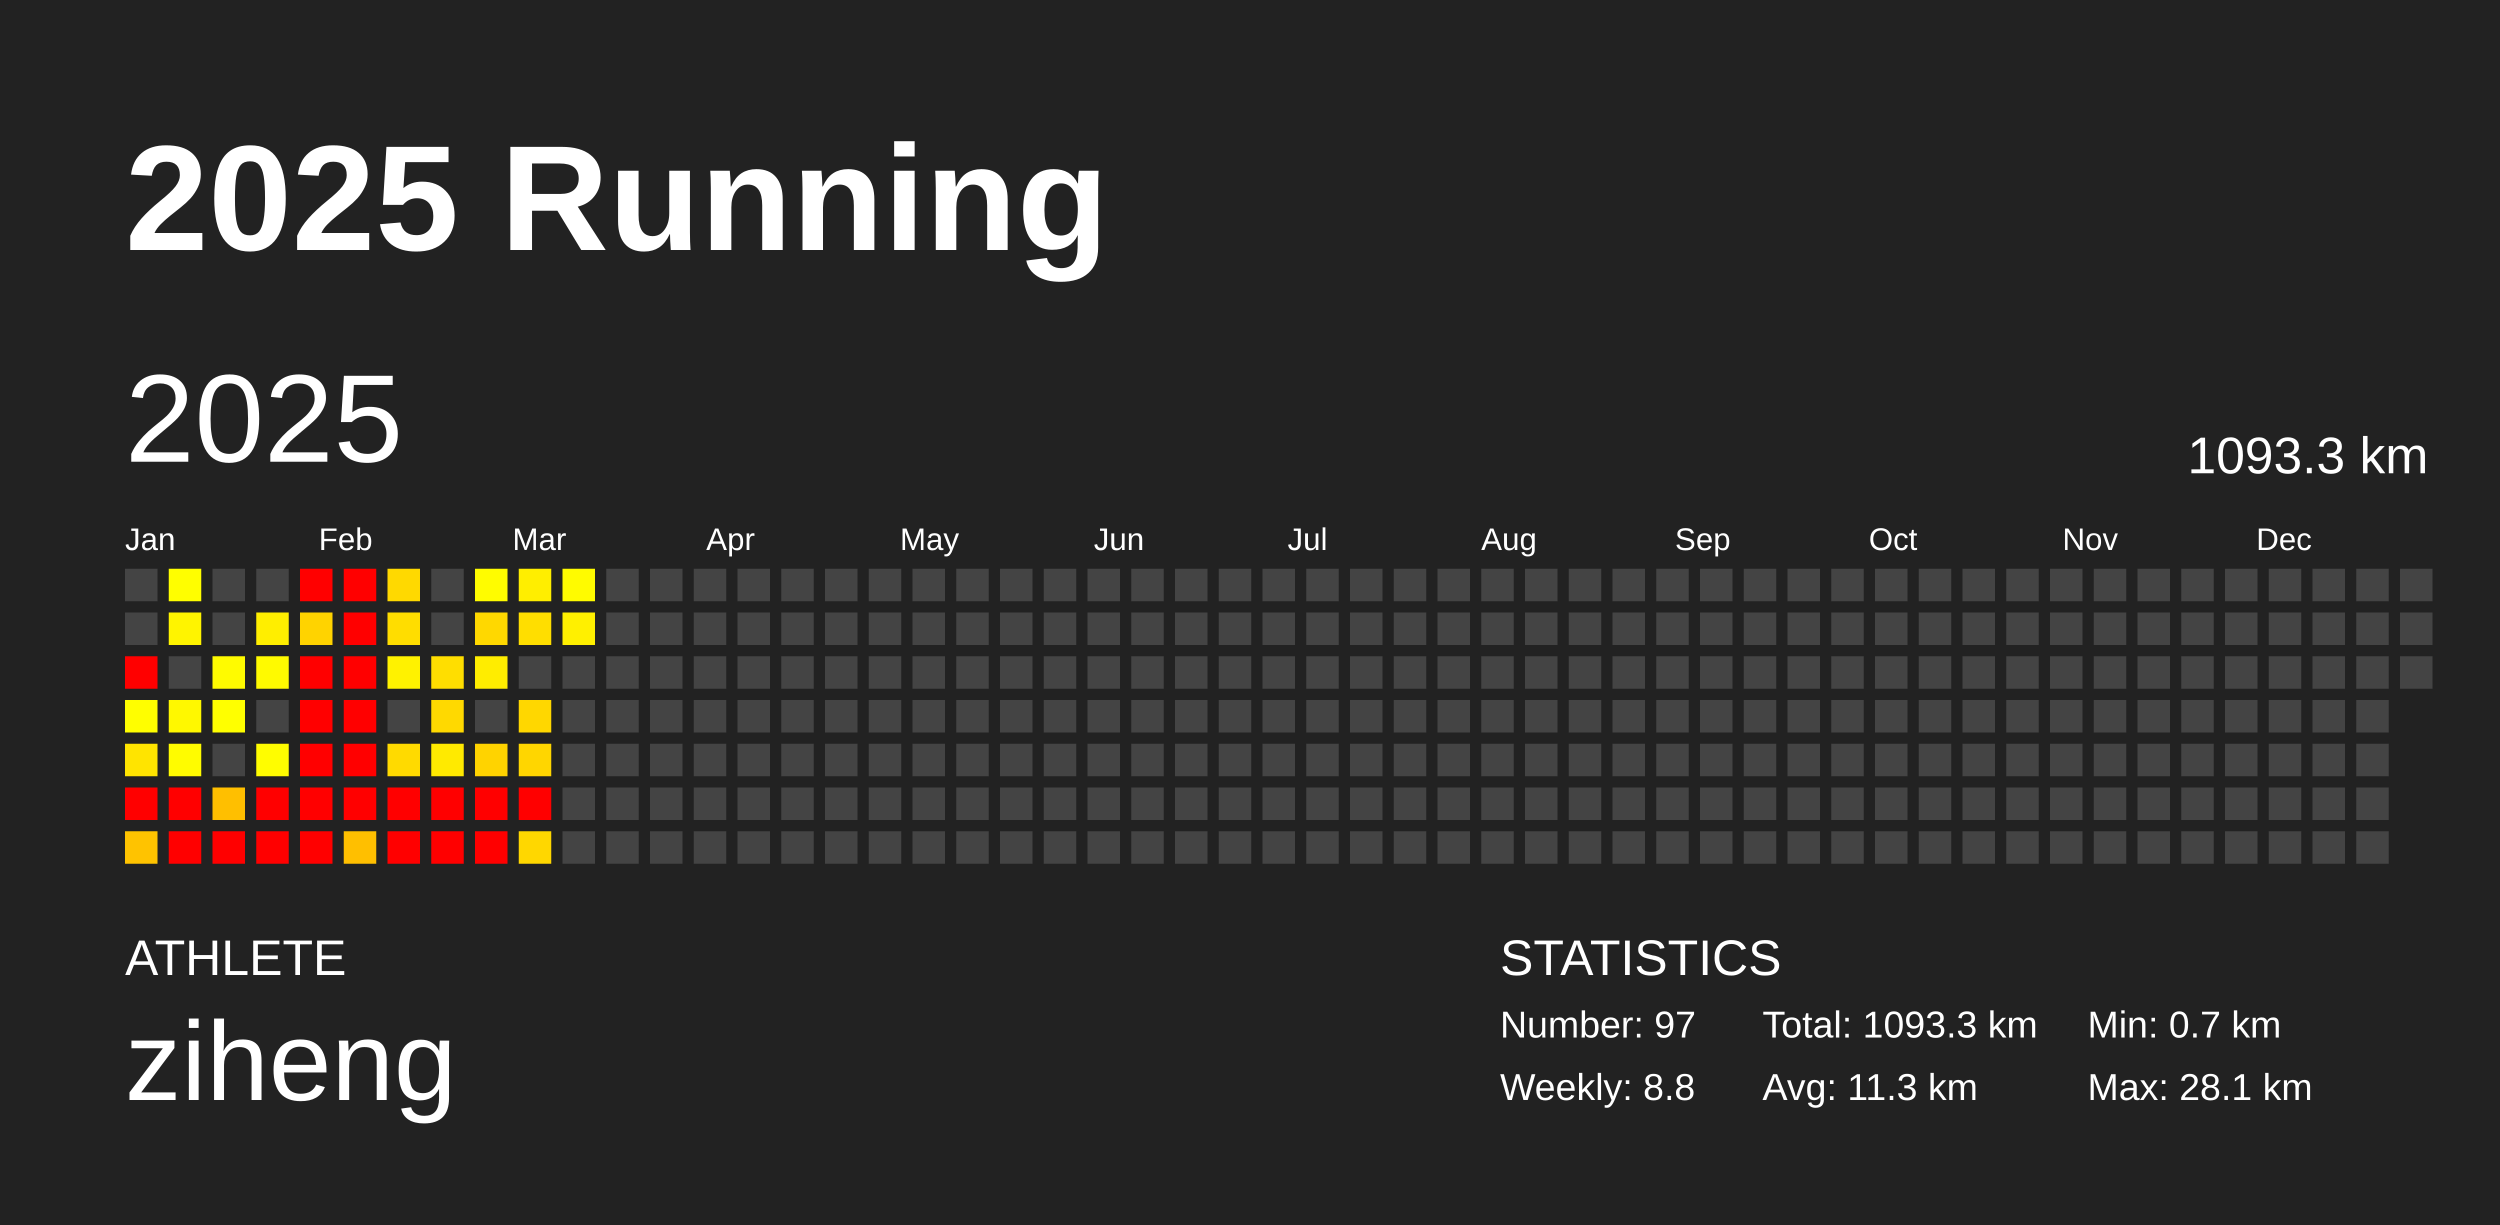
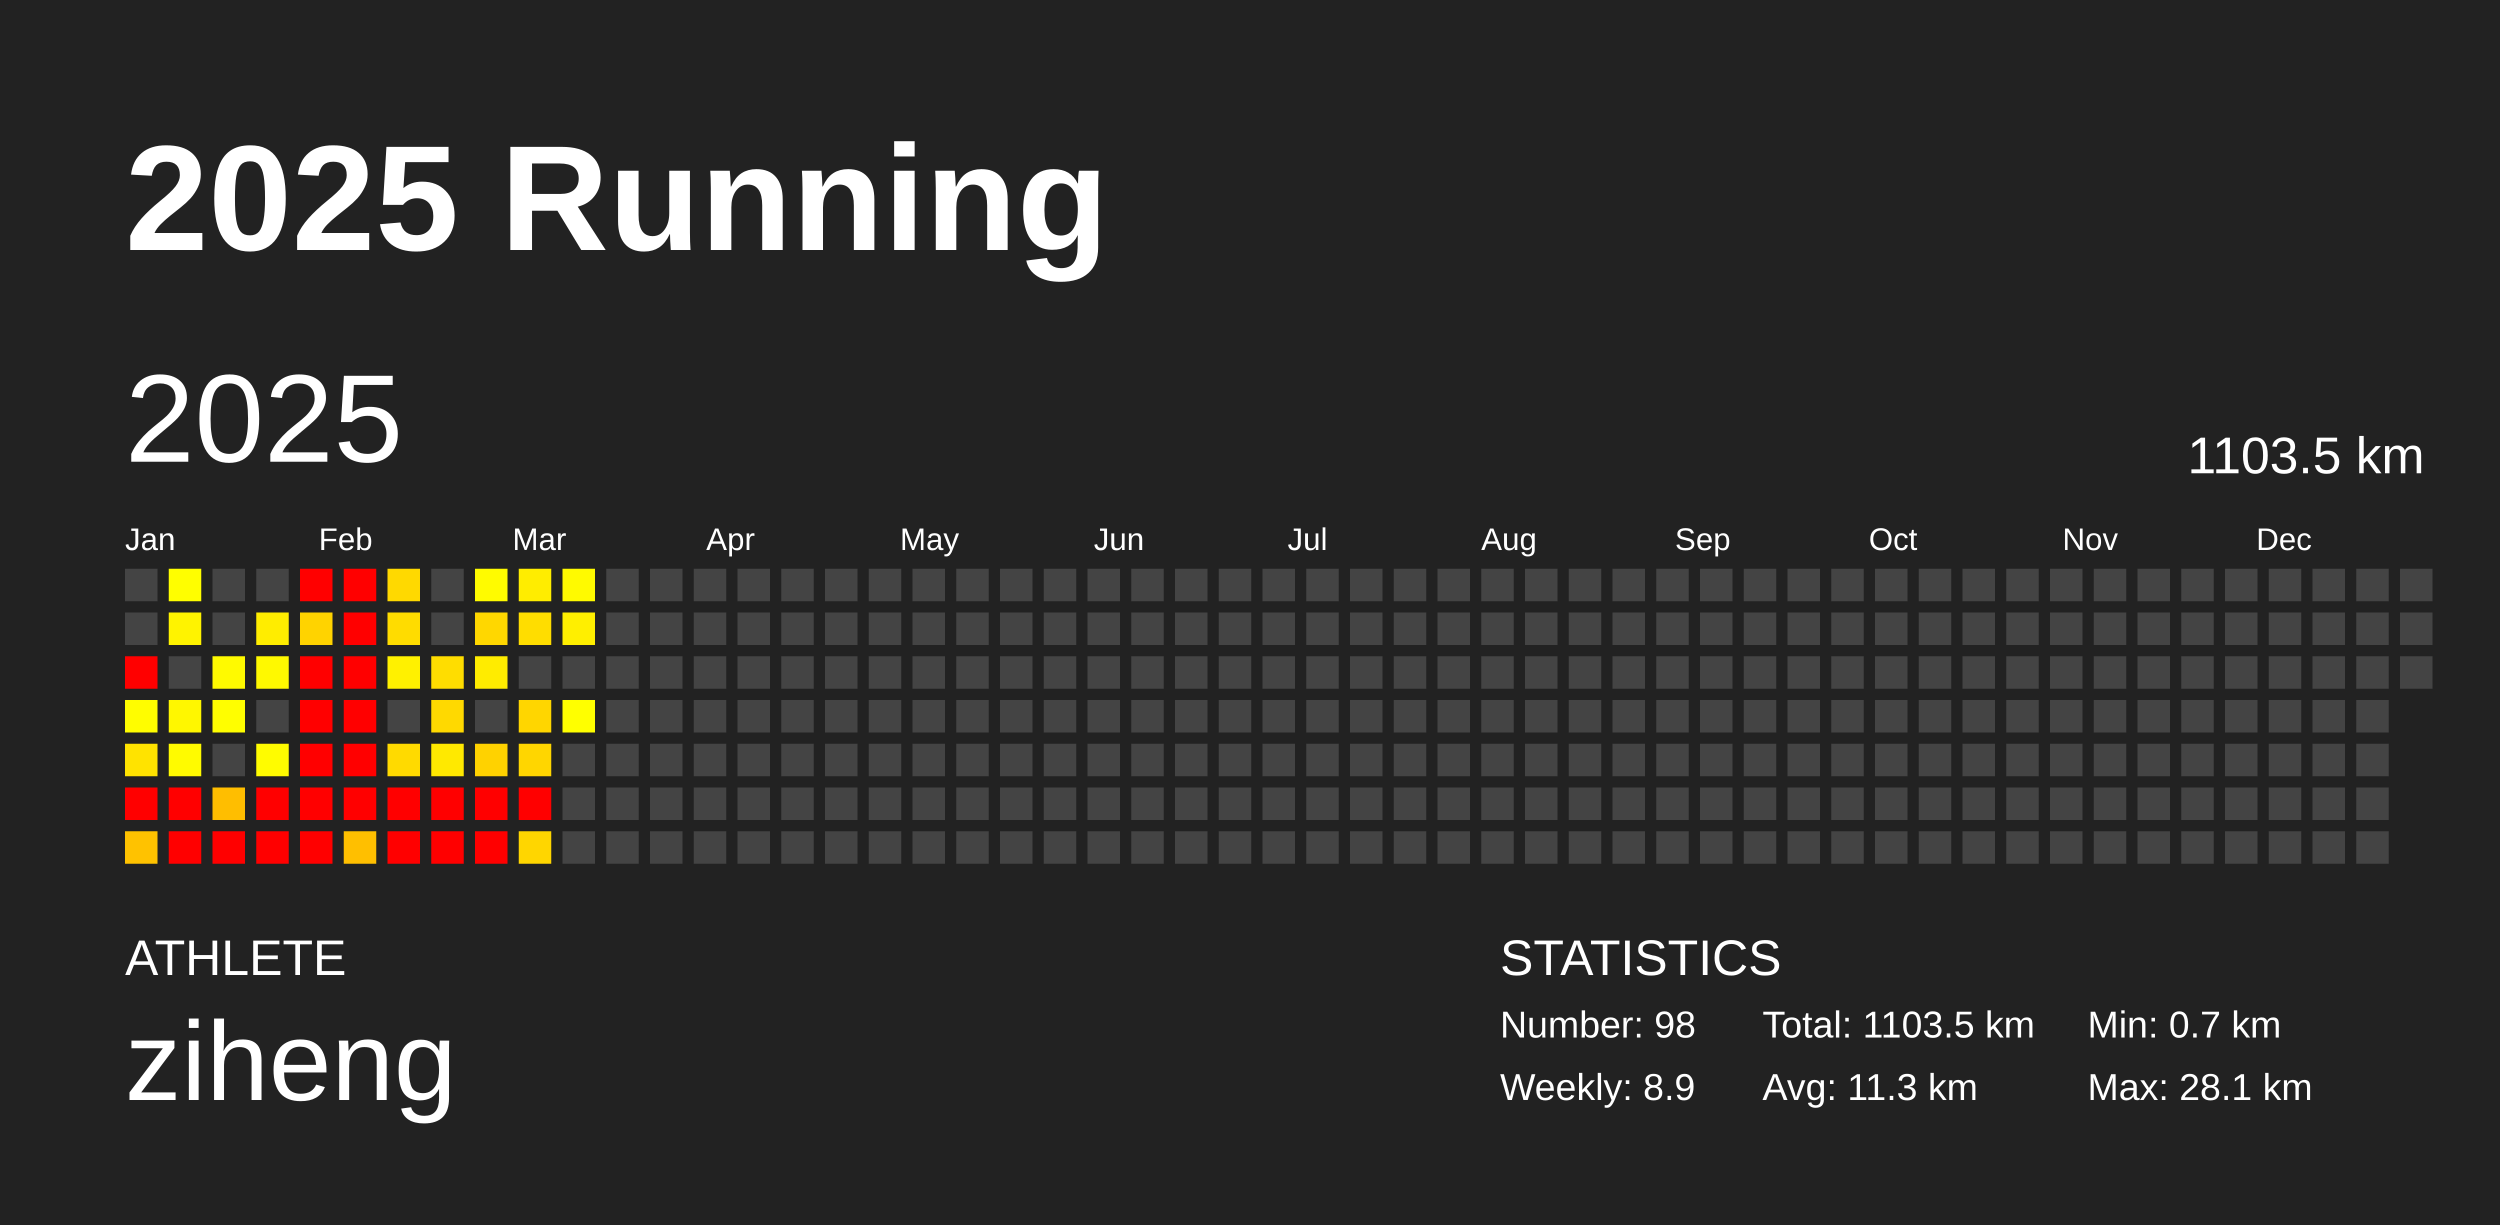
<svg xmlns="http://www.w3.org/2000/svg" baseProfile="full" height="98mm" version="1.1" viewBox="0,0,200,98" width="200mm">
  <defs />
  <rect fill="#222222" height="98" width="200" x="0" y="0" />
  <text fill="#FFFFFF" style="font-size:12px; font-family:Arial; font-weight:bold;" x="10" y="20">2025 Running</text>
  <text fill="#FFFFFF" style="font-size:4px; font-family:Arial" x="10" y="78">ATHLETE</text>
  <text fill="#FFFFFF" style="font-size:9px; font-family:Arial" x="10" y="88">ziheng</text>
  <text fill="#FFFFFF" style="font-size:4px; font-family:Arial" x="120" y="78">STATISTICS</text>
-   <text fill="#FFFFFF" style="font-size:3px; font-family:Arial" x="120" y="83">Number: 97</text>
-   <text fill="#FFFFFF" style="font-size:3px; font-family:Arial" x="120" y="88">Weekly: 8.8</text>
-   <text fill="#FFFFFF" style="font-size:3px; font-family:Arial" x="141" y="83">Total: 1093.3 km</text>
+   <text fill="#FFFFFF" style="font-size:3px; font-family:Arial" x="120" y="83">Number: 98</text>
+   <text fill="#FFFFFF" style="font-size:3px; font-family:Arial" x="120" y="88">Weekly: 8.9</text>
+   <text fill="#FFFFFF" style="font-size:3px; font-family:Arial" x="141" y="83">Total: 1103.5 km</text>
  <text fill="#FFFFFF" style="font-size:3px; font-family:Arial" x="141" y="88">Avg: 11.3 km</text>
  <text fill="#FFFFFF" style="font-size:3px; font-family:Arial" x="167" y="83">Min: 0.7 km</text>
  <text fill="#FFFFFF" style="font-size:3px; font-family:Arial" x="167" y="88">Max: 28.1 km</text>
  <text dominant-baseline="hanging" fill="#FFFFFF" style="font-size:10.0px; font-family:Arial;" x="10" y="30">2025</text>
-   <text dominant-baseline="hanging" fill="#FFFFFF" style="font-size:4.125px; font-family:Arial;" x="175" y="35">1093.3 km</text>
+   <text dominant-baseline="hanging" fill="#FFFFFF" style="font-size:4.125px; font-family:Arial;" x="175" y="35">1103.5 km</text>
  <text fill="#FFFFFF" style="font-size:2.5px; font-family:Arial" x="10.0" y="44">Jan</text>
  <text fill="#FFFFFF" style="font-size:2.5px; font-family:Arial" x="25.5" y="44">Feb</text>
  <text fill="#FFFFFF" style="font-size:2.5px; font-family:Arial" x="41.0" y="44">Mar</text>
  <text fill="#FFFFFF" style="font-size:2.5px; font-family:Arial" x="56.5" y="44">Apr</text>
  <text fill="#FFFFFF" style="font-size:2.5px; font-family:Arial" x="72.0" y="44">May</text>
  <text fill="#FFFFFF" style="font-size:2.5px; font-family:Arial" x="87.5" y="44">Jun</text>
  <text fill="#FFFFFF" style="font-size:2.5px; font-family:Arial" x="103.0" y="44">Jul</text>
  <text fill="#FFFFFF" style="font-size:2.5px; font-family:Arial" x="118.5" y="44">Aug</text>
  <text fill="#FFFFFF" style="font-size:2.5px; font-family:Arial" x="134.0" y="44">Sep</text>
  <text fill="#FFFFFF" style="font-size:2.5px; font-family:Arial" x="149.5" y="44">Oct</text>
  <text fill="#FFFFFF" style="font-size:2.5px; font-family:Arial" x="165.0" y="44">Nov</text>
  <text fill="#FFFFFF" style="font-size:2.5px; font-family:Arial" x="180.5" y="44">Dec</text>
  <rect fill="#444444" height="2.6" width="2.6" x="10.0" y="45.5" />
  <rect fill="#444444" height="2.6" width="2.6" x="10.0" y="49.0" />
  <rect fill="red" height="2.6" width="2.6" x="10.0" y="52.5" />
-   <rect fill="#fffe00" height="2.6" width="2.6" x="10.0" y="56.0" />
-   <rect fill="#ffe400" height="2.6" width="2.6" x="10.0" y="59.5" />
+   <rect fill="#fffd00" height="2.6" width="2.6" x="10.0" y="56.0" />
+   <rect fill="#ffe300" height="2.6" width="2.6" x="10.0" y="59.5" />
  <rect fill="red" height="2.6" width="2.6" x="10.0" y="63.0" />
-   <rect fill="#ffc300" height="2.6" width="2.6" x="10.0" y="66.5" />
+   <rect fill="#ffc200" height="2.6" width="2.6" x="10.0" y="66.5" />
  <rect fill="#fffe00" height="2.6" width="2.6" x="13.5" y="45.5" />
-   <rect fill="#fff400" height="2.6" width="2.6" x="13.5" y="49.0" />
+   <rect fill="#fff300" height="2.6" width="2.6" x="13.5" y="49.0" />
  <rect fill="#444444" height="2.6" width="2.6" x="13.5" y="52.5" />
-   <rect fill="#fff800" height="2.6" width="2.6" x="13.5" y="56.0" />
-   <rect fill="#fffc00" height="2.6" width="2.6" x="13.5" y="59.5" />
+   <rect fill="#fff700" height="2.6" width="2.6" x="13.5" y="56.0" />
+   <rect fill="#fffb00" height="2.6" width="2.6" x="13.5" y="59.5" />
  <rect fill="red" height="2.6" width="2.6" x="13.5" y="63.0" />
  <rect fill="red" height="2.6" width="2.6" x="13.5" y="66.5" />
  <rect fill="#444444" height="2.6" width="2.6" x="17.0" y="45.5" />
  <rect fill="#444444" height="2.6" width="2.6" x="17.0" y="49.0" />
-   <rect fill="#fffb00" height="2.6" width="2.6" x="17.0" y="52.5" />
-   <rect fill="#ffff00" height="2.6" width="2.6" x="17.0" y="56.0" />
+   <rect fill="#fffa00" height="2.6" width="2.6" x="17.0" y="52.5" />
+   <rect fill="#fffe00" height="2.6" width="2.6" x="17.0" y="56.0" />
  <rect fill="#444444" height="2.6" width="2.6" x="17.0" y="59.5" />
-   <rect fill="#ffbf00" height="2.6" width="2.6" x="17.0" y="63.0" />
+   <rect fill="#ffbe00" height="2.6" width="2.6" x="17.0" y="63.0" />
  <rect fill="red" height="2.6" width="2.6" x="17.0" y="66.5" />
  <rect fill="#444444" height="2.6" width="2.6" x="20.5" y="45.5" />
-   <rect fill="#ffee00" height="2.6" width="2.6" x="20.5" y="49.0" />
-   <rect fill="#fffa00" height="2.6" width="2.6" x="20.5" y="52.5" />
+   <rect fill="#ffed00" height="2.6" width="2.6" x="20.5" y="49.0" />
+   <rect fill="#fff900" height="2.6" width="2.6" x="20.5" y="52.5" />
  <rect fill="#444444" height="2.6" width="2.6" x="20.5" y="56.0" />
-   <rect fill="#fffd00" height="2.6" width="2.6" x="20.5" y="59.5" />
+   <rect fill="#fffc00" height="2.6" width="2.6" x="20.5" y="59.5" />
  <rect fill="red" height="2.6" width="2.6" x="20.5" y="63.0" />
  <rect fill="red" height="2.6" width="2.6" x="20.5" y="66.5" />
  <rect fill="red" height="2.6" width="2.6" x="24.0" y="45.5" />
  <rect fill="#ffd300" height="2.6" width="2.6" x="24.0" y="49.0" />
  <rect fill="red" height="2.6" width="2.6" x="24.0" y="52.5" />
  <rect fill="red" height="2.6" width="2.6" x="24.0" y="56.0" />
  <rect fill="red" height="2.6" width="2.6" x="24.0" y="59.5" />
  <rect fill="red" height="2.6" width="2.6" x="24.0" y="63.0" />
  <rect fill="red" height="2.6" width="2.6" x="24.0" y="66.5" />
  <rect fill="red" height="2.6" width="2.6" x="27.5" y="45.5" />
  <rect fill="red" height="2.6" width="2.6" x="27.5" y="49.0" />
  <rect fill="red" height="2.6" width="2.6" x="27.5" y="52.5" />
  <rect fill="red" height="2.6" width="2.6" x="27.5" y="56.0" />
  <rect fill="red" height="2.6" width="2.6" x="27.5" y="59.5" />
  <rect fill="red" height="2.6" width="2.6" x="27.5" y="63.0" />
  <rect fill="#ffbf00" height="2.6" width="2.6" x="27.5" y="66.5" />
  <rect fill="#ffd900" height="2.6" width="2.6" x="31.0" y="45.5" />
-   <rect fill="#ffdd00" height="2.6" width="2.6" x="31.0" y="49.0" />
-   <rect fill="#fff200" height="2.6" width="2.6" x="31.0" y="52.5" />
+   <rect fill="#ffdc00" height="2.6" width="2.6" x="31.0" y="49.0" />
+   <rect fill="#fff100" height="2.6" width="2.6" x="31.0" y="52.5" />
  <rect fill="#444444" height="2.6" width="2.6" x="31.0" y="56.0" />
  <rect fill="#ffda00" height="2.6" width="2.6" x="31.0" y="59.5" />
  <rect fill="red" height="2.6" width="2.6" x="31.0" y="63.0" />
  <rect fill="red" height="2.6" width="2.6" x="31.0" y="66.5" />
  <rect fill="#444444" height="2.6" width="2.6" x="34.5" y="45.5" />
  <rect fill="#444444" height="2.6" width="2.6" x="34.5" y="49.0" />
-   <rect fill="#ffde00" height="2.6" width="2.6" x="34.5" y="52.5" />
+   <rect fill="#ffdd00" height="2.6" width="2.6" x="34.5" y="52.5" />
  <rect fill="#ffd900" height="2.6" width="2.6" x="34.5" y="56.0" />
-   <rect fill="#ffea00" height="2.6" width="2.6" x="34.5" y="59.5" />
+   <rect fill="#ffe900" height="2.6" width="2.6" x="34.5" y="59.5" />
  <rect fill="red" height="2.6" width="2.6" x="34.5" y="63.0" />
  <rect fill="red" height="2.6" width="2.6" x="34.5" y="66.5" />
-   <rect fill="#fffc00" height="2.6" width="2.6" x="38.0" y="45.5" />
-   <rect fill="#ffd800" height="2.6" width="2.6" x="38.0" y="49.0" />
-   <rect fill="#ffed00" height="2.6" width="2.6" x="38.0" y="52.5" />
+   <rect fill="#fffb00" height="2.6" width="2.6" x="38.0" y="45.5" />
+   <rect fill="#ffd700" height="2.6" width="2.6" x="38.0" y="49.0" />
+   <rect fill="#ffec00" height="2.6" width="2.6" x="38.0" y="52.5" />
  <rect fill="#444444" height="2.6" width="2.6" x="38.0" y="56.0" />
-   <rect fill="#ffd300" height="2.6" width="2.6" x="38.0" y="59.5" />
+   <rect fill="#ffd200" height="2.6" width="2.6" x="38.0" y="59.5" />
  <rect fill="red" height="2.6" width="2.6" x="38.0" y="63.0" />
  <rect fill="red" height="2.6" width="2.6" x="38.0" y="66.5" />
-   <rect fill="#ffee00" height="2.6" width="2.6" x="41.5" y="45.5" />
-   <rect fill="#ffde00" height="2.6" width="2.6" x="41.5" y="49.0" />
+   <rect fill="#ffed00" height="2.6" width="2.6" x="41.5" y="45.5" />
+   <rect fill="#ffdd00" height="2.6" width="2.6" x="41.5" y="49.0" />
  <rect fill="#444444" height="2.6" width="2.6" x="41.5" y="52.5" />
-   <rect fill="#ffd700" height="2.6" width="2.6" x="41.5" y="56.0" />
+   <rect fill="#ffd600" height="2.6" width="2.6" x="41.5" y="56.0" />
  <rect fill="#ffd600" height="2.6" width="2.6" x="41.5" y="59.5" />
  <rect fill="red" height="2.6" width="2.6" x="41.5" y="63.0" />
-   <rect fill="#ffd700" height="2.6" width="2.6" x="41.5" y="66.5" />
-   <rect fill="#fffb00" height="2.6" width="2.6" x="45.0" y="45.5" />
-   <rect fill="#fff000" height="2.6" width="2.6" x="45.0" y="49.0" />
+   <rect fill="#ffd600" height="2.6" width="2.6" x="41.5" y="66.5" />
+   <rect fill="#fffa00" height="2.6" width="2.6" x="45.0" y="45.5" />
+   <rect fill="#ffef00" height="2.6" width="2.6" x="45.0" y="49.0" />
  <rect fill="#444444" height="2.6" width="2.6" x="45.0" y="52.5" />
-   <rect fill="#444444" height="2.6" width="2.6" x="45.0" y="56.0" />
+   <rect fill="#ffff00" height="2.6" width="2.6" x="45.0" y="56.0" />
  <rect fill="#444444" height="2.6" width="2.6" x="45.0" y="59.5" />
  <rect fill="#444444" height="2.6" width="2.6" x="45.0" y="63.0" />
  <rect fill="#444444" height="2.6" width="2.6" x="45.0" y="66.5" />
  <rect fill="#444444" height="2.6" width="2.6" x="48.5" y="45.5" />
  <rect fill="#444444" height="2.6" width="2.6" x="48.5" y="49.0" />
  <rect fill="#444444" height="2.6" width="2.6" x="48.5" y="52.5" />
  <rect fill="#444444" height="2.6" width="2.6" x="48.5" y="56.0" />
  <rect fill="#444444" height="2.6" width="2.6" x="48.5" y="59.5" />
  <rect fill="#444444" height="2.6" width="2.6" x="48.5" y="63.0" />
  <rect fill="#444444" height="2.6" width="2.6" x="48.5" y="66.5" />
  <rect fill="#444444" height="2.6" width="2.6" x="52.0" y="45.5" />
  <rect fill="#444444" height="2.6" width="2.6" x="52.0" y="49.0" />
  <rect fill="#444444" height="2.6" width="2.6" x="52.0" y="52.5" />
  <rect fill="#444444" height="2.6" width="2.6" x="52.0" y="56.0" />
  <rect fill="#444444" height="2.6" width="2.6" x="52.0" y="59.5" />
  <rect fill="#444444" height="2.6" width="2.6" x="52.0" y="63.0" />
  <rect fill="#444444" height="2.6" width="2.6" x="52.0" y="66.5" />
  <rect fill="#444444" height="2.6" width="2.6" x="55.5" y="45.5" />
  <rect fill="#444444" height="2.6" width="2.6" x="55.5" y="49.0" />
  <rect fill="#444444" height="2.6" width="2.6" x="55.5" y="52.5" />
  <rect fill="#444444" height="2.6" width="2.6" x="55.5" y="56.0" />
  <rect fill="#444444" height="2.6" width="2.6" x="55.5" y="59.5" />
  <rect fill="#444444" height="2.6" width="2.6" x="55.5" y="63.0" />
  <rect fill="#444444" height="2.6" width="2.6" x="55.5" y="66.5" />
  <rect fill="#444444" height="2.6" width="2.6" x="59.0" y="45.5" />
  <rect fill="#444444" height="2.6" width="2.6" x="59.0" y="49.0" />
  <rect fill="#444444" height="2.6" width="2.6" x="59.0" y="52.5" />
  <rect fill="#444444" height="2.6" width="2.6" x="59.0" y="56.0" />
  <rect fill="#444444" height="2.6" width="2.6" x="59.0" y="59.5" />
  <rect fill="#444444" height="2.6" width="2.6" x="59.0" y="63.0" />
  <rect fill="#444444" height="2.6" width="2.6" x="59.0" y="66.5" />
  <rect fill="#444444" height="2.6" width="2.6" x="62.5" y="45.5" />
  <rect fill="#444444" height="2.6" width="2.6" x="62.5" y="49.0" />
  <rect fill="#444444" height="2.6" width="2.6" x="62.5" y="52.5" />
  <rect fill="#444444" height="2.6" width="2.6" x="62.5" y="56.0" />
  <rect fill="#444444" height="2.6" width="2.6" x="62.5" y="59.5" />
  <rect fill="#444444" height="2.6" width="2.6" x="62.5" y="63.0" />
  <rect fill="#444444" height="2.6" width="2.6" x="62.5" y="66.5" />
  <rect fill="#444444" height="2.6" width="2.6" x="66.0" y="45.5" />
  <rect fill="#444444" height="2.6" width="2.6" x="66.0" y="49.0" />
  <rect fill="#444444" height="2.6" width="2.6" x="66.0" y="52.5" />
  <rect fill="#444444" height="2.6" width="2.6" x="66.0" y="56.0" />
  <rect fill="#444444" height="2.6" width="2.6" x="66.0" y="59.5" />
  <rect fill="#444444" height="2.6" width="2.6" x="66.0" y="63.0" />
  <rect fill="#444444" height="2.6" width="2.6" x="66.0" y="66.5" />
  <rect fill="#444444" height="2.6" width="2.6" x="69.5" y="45.5" />
  <rect fill="#444444" height="2.6" width="2.6" x="69.5" y="49.0" />
  <rect fill="#444444" height="2.6" width="2.6" x="69.5" y="52.5" />
  <rect fill="#444444" height="2.6" width="2.6" x="69.5" y="56.0" />
  <rect fill="#444444" height="2.6" width="2.6" x="69.5" y="59.5" />
  <rect fill="#444444" height="2.6" width="2.6" x="69.5" y="63.0" />
  <rect fill="#444444" height="2.6" width="2.6" x="69.5" y="66.5" />
  <rect fill="#444444" height="2.6" width="2.6" x="73.0" y="45.5" />
  <rect fill="#444444" height="2.6" width="2.6" x="73.0" y="49.0" />
  <rect fill="#444444" height="2.6" width="2.6" x="73.0" y="52.5" />
  <rect fill="#444444" height="2.6" width="2.6" x="73.0" y="56.0" />
  <rect fill="#444444" height="2.6" width="2.6" x="73.0" y="59.5" />
  <rect fill="#444444" height="2.6" width="2.6" x="73.0" y="63.0" />
  <rect fill="#444444" height="2.6" width="2.6" x="73.0" y="66.5" />
  <rect fill="#444444" height="2.6" width="2.6" x="76.5" y="45.5" />
  <rect fill="#444444" height="2.6" width="2.6" x="76.5" y="49.0" />
  <rect fill="#444444" height="2.6" width="2.6" x="76.5" y="52.5" />
  <rect fill="#444444" height="2.6" width="2.6" x="76.5" y="56.0" />
  <rect fill="#444444" height="2.6" width="2.6" x="76.5" y="59.5" />
  <rect fill="#444444" height="2.6" width="2.6" x="76.5" y="63.0" />
  <rect fill="#444444" height="2.6" width="2.6" x="76.5" y="66.5" />
  <rect fill="#444444" height="2.6" width="2.6" x="80.0" y="45.5" />
  <rect fill="#444444" height="2.6" width="2.6" x="80.0" y="49.0" />
  <rect fill="#444444" height="2.6" width="2.6" x="80.0" y="52.5" />
  <rect fill="#444444" height="2.6" width="2.6" x="80.0" y="56.0" />
  <rect fill="#444444" height="2.6" width="2.6" x="80.0" y="59.5" />
  <rect fill="#444444" height="2.6" width="2.6" x="80.0" y="63.0" />
  <rect fill="#444444" height="2.6" width="2.6" x="80.0" y="66.5" />
  <rect fill="#444444" height="2.6" width="2.6" x="83.5" y="45.5" />
  <rect fill="#444444" height="2.6" width="2.6" x="83.5" y="49.0" />
  <rect fill="#444444" height="2.6" width="2.6" x="83.5" y="52.5" />
  <rect fill="#444444" height="2.6" width="2.6" x="83.5" y="56.0" />
  <rect fill="#444444" height="2.6" width="2.6" x="83.5" y="59.5" />
  <rect fill="#444444" height="2.6" width="2.6" x="83.5" y="63.0" />
  <rect fill="#444444" height="2.6" width="2.6" x="83.5" y="66.5" />
  <rect fill="#444444" height="2.6" width="2.6" x="87.0" y="45.5" />
  <rect fill="#444444" height="2.6" width="2.6" x="87.0" y="49.0" />
  <rect fill="#444444" height="2.6" width="2.6" x="87.0" y="52.5" />
  <rect fill="#444444" height="2.6" width="2.6" x="87.0" y="56.0" />
  <rect fill="#444444" height="2.6" width="2.6" x="87.0" y="59.5" />
  <rect fill="#444444" height="2.6" width="2.6" x="87.0" y="63.0" />
  <rect fill="#444444" height="2.6" width="2.6" x="87.0" y="66.5" />
  <rect fill="#444444" height="2.6" width="2.6" x="90.5" y="45.5" />
  <rect fill="#444444" height="2.6" width="2.6" x="90.5" y="49.0" />
  <rect fill="#444444" height="2.6" width="2.6" x="90.5" y="52.5" />
  <rect fill="#444444" height="2.6" width="2.6" x="90.5" y="56.0" />
  <rect fill="#444444" height="2.6" width="2.6" x="90.5" y="59.5" />
  <rect fill="#444444" height="2.6" width="2.6" x="90.5" y="63.0" />
  <rect fill="#444444" height="2.6" width="2.6" x="90.5" y="66.5" />
  <rect fill="#444444" height="2.6" width="2.6" x="94.0" y="45.5" />
  <rect fill="#444444" height="2.6" width="2.6" x="94.0" y="49.0" />
  <rect fill="#444444" height="2.6" width="2.6" x="94.0" y="52.5" />
  <rect fill="#444444" height="2.6" width="2.6" x="94.0" y="56.0" />
  <rect fill="#444444" height="2.6" width="2.6" x="94.0" y="59.5" />
  <rect fill="#444444" height="2.6" width="2.6" x="94.0" y="63.0" />
  <rect fill="#444444" height="2.6" width="2.6" x="94.0" y="66.5" />
  <rect fill="#444444" height="2.6" width="2.6" x="97.5" y="45.5" />
  <rect fill="#444444" height="2.6" width="2.6" x="97.5" y="49.0" />
  <rect fill="#444444" height="2.6" width="2.6" x="97.5" y="52.5" />
  <rect fill="#444444" height="2.6" width="2.6" x="97.5" y="56.0" />
  <rect fill="#444444" height="2.6" width="2.6" x="97.5" y="59.5" />
  <rect fill="#444444" height="2.6" width="2.6" x="97.5" y="63.0" />
  <rect fill="#444444" height="2.6" width="2.6" x="97.5" y="66.5" />
  <rect fill="#444444" height="2.6" width="2.6" x="101.0" y="45.5" />
  <rect fill="#444444" height="2.6" width="2.6" x="101.0" y="49.0" />
  <rect fill="#444444" height="2.6" width="2.6" x="101.0" y="52.5" />
  <rect fill="#444444" height="2.6" width="2.6" x="101.0" y="56.0" />
  <rect fill="#444444" height="2.6" width="2.6" x="101.0" y="59.5" />
  <rect fill="#444444" height="2.6" width="2.6" x="101.0" y="63.0" />
  <rect fill="#444444" height="2.6" width="2.6" x="101.0" y="66.5" />
  <rect fill="#444444" height="2.6" width="2.6" x="104.5" y="45.5" />
  <rect fill="#444444" height="2.6" width="2.6" x="104.5" y="49.0" />
  <rect fill="#444444" height="2.6" width="2.6" x="104.5" y="52.5" />
  <rect fill="#444444" height="2.6" width="2.6" x="104.5" y="56.0" />
  <rect fill="#444444" height="2.6" width="2.6" x="104.5" y="59.5" />
  <rect fill="#444444" height="2.6" width="2.6" x="104.5" y="63.0" />
  <rect fill="#444444" height="2.6" width="2.6" x="104.5" y="66.5" />
  <rect fill="#444444" height="2.6" width="2.6" x="108.0" y="45.5" />
  <rect fill="#444444" height="2.6" width="2.6" x="108.0" y="49.0" />
  <rect fill="#444444" height="2.6" width="2.6" x="108.0" y="52.5" />
  <rect fill="#444444" height="2.6" width="2.6" x="108.0" y="56.0" />
  <rect fill="#444444" height="2.6" width="2.6" x="108.0" y="59.5" />
  <rect fill="#444444" height="2.6" width="2.6" x="108.0" y="63.0" />
  <rect fill="#444444" height="2.6" width="2.6" x="108.0" y="66.5" />
  <rect fill="#444444" height="2.6" width="2.6" x="111.5" y="45.5" />
  <rect fill="#444444" height="2.6" width="2.6" x="111.5" y="49.0" />
  <rect fill="#444444" height="2.6" width="2.6" x="111.5" y="52.5" />
  <rect fill="#444444" height="2.6" width="2.6" x="111.5" y="56.0" />
  <rect fill="#444444" height="2.6" width="2.6" x="111.5" y="59.5" />
  <rect fill="#444444" height="2.6" width="2.6" x="111.5" y="63.0" />
  <rect fill="#444444" height="2.6" width="2.6" x="111.5" y="66.5" />
  <rect fill="#444444" height="2.6" width="2.6" x="115.0" y="45.5" />
  <rect fill="#444444" height="2.6" width="2.6" x="115.0" y="49.0" />
  <rect fill="#444444" height="2.6" width="2.6" x="115.0" y="52.5" />
  <rect fill="#444444" height="2.6" width="2.6" x="115.0" y="56.0" />
  <rect fill="#444444" height="2.6" width="2.6" x="115.0" y="59.5" />
  <rect fill="#444444" height="2.6" width="2.6" x="115.0" y="63.0" />
  <rect fill="#444444" height="2.6" width="2.6" x="115.0" y="66.5" />
  <rect fill="#444444" height="2.6" width="2.6" x="118.5" y="45.5" />
  <rect fill="#444444" height="2.6" width="2.6" x="118.5" y="49.0" />
  <rect fill="#444444" height="2.6" width="2.6" x="118.5" y="52.5" />
  <rect fill="#444444" height="2.6" width="2.6" x="118.5" y="56.0" />
  <rect fill="#444444" height="2.6" width="2.6" x="118.5" y="59.5" />
  <rect fill="#444444" height="2.6" width="2.6" x="118.5" y="63.0" />
  <rect fill="#444444" height="2.6" width="2.6" x="118.5" y="66.5" />
  <rect fill="#444444" height="2.6" width="2.6" x="122.0" y="45.5" />
  <rect fill="#444444" height="2.6" width="2.6" x="122.0" y="49.0" />
  <rect fill="#444444" height="2.6" width="2.6" x="122.0" y="52.5" />
  <rect fill="#444444" height="2.6" width="2.6" x="122.0" y="56.0" />
  <rect fill="#444444" height="2.6" width="2.6" x="122.0" y="59.5" />
  <rect fill="#444444" height="2.6" width="2.6" x="122.0" y="63.0" />
  <rect fill="#444444" height="2.6" width="2.6" x="122.0" y="66.5" />
  <rect fill="#444444" height="2.6" width="2.6" x="125.5" y="45.5" />
  <rect fill="#444444" height="2.6" width="2.6" x="125.5" y="49.0" />
  <rect fill="#444444" height="2.6" width="2.6" x="125.5" y="52.5" />
  <rect fill="#444444" height="2.6" width="2.6" x="125.5" y="56.0" />
  <rect fill="#444444" height="2.6" width="2.6" x="125.5" y="59.5" />
  <rect fill="#444444" height="2.6" width="2.6" x="125.5" y="63.0" />
  <rect fill="#444444" height="2.6" width="2.6" x="125.5" y="66.5" />
  <rect fill="#444444" height="2.6" width="2.6" x="129.0" y="45.5" />
  <rect fill="#444444" height="2.6" width="2.6" x="129.0" y="49.0" />
  <rect fill="#444444" height="2.6" width="2.6" x="129.0" y="52.5" />
  <rect fill="#444444" height="2.6" width="2.6" x="129.0" y="56.0" />
  <rect fill="#444444" height="2.6" width="2.6" x="129.0" y="59.5" />
  <rect fill="#444444" height="2.6" width="2.6" x="129.0" y="63.0" />
  <rect fill="#444444" height="2.6" width="2.6" x="129.0" y="66.5" />
  <rect fill="#444444" height="2.6" width="2.6" x="132.5" y="45.5" />
  <rect fill="#444444" height="2.6" width="2.6" x="132.5" y="49.0" />
  <rect fill="#444444" height="2.6" width="2.6" x="132.5" y="52.5" />
  <rect fill="#444444" height="2.6" width="2.6" x="132.5" y="56.0" />
  <rect fill="#444444" height="2.6" width="2.6" x="132.5" y="59.5" />
  <rect fill="#444444" height="2.6" width="2.6" x="132.5" y="63.0" />
  <rect fill="#444444" height="2.6" width="2.6" x="132.5" y="66.5" />
  <rect fill="#444444" height="2.6" width="2.6" x="136.0" y="45.5" />
  <rect fill="#444444" height="2.6" width="2.6" x="136.0" y="49.0" />
  <rect fill="#444444" height="2.6" width="2.6" x="136.0" y="52.5" />
  <rect fill="#444444" height="2.6" width="2.6" x="136.0" y="56.0" />
  <rect fill="#444444" height="2.6" width="2.6" x="136.0" y="59.5" />
  <rect fill="#444444" height="2.6" width="2.6" x="136.0" y="63.0" />
  <rect fill="#444444" height="2.6" width="2.6" x="136.0" y="66.5" />
  <rect fill="#444444" height="2.6" width="2.6" x="139.5" y="45.5" />
  <rect fill="#444444" height="2.6" width="2.6" x="139.5" y="49.0" />
  <rect fill="#444444" height="2.6" width="2.6" x="139.5" y="52.5" />
  <rect fill="#444444" height="2.6" width="2.6" x="139.5" y="56.0" />
  <rect fill="#444444" height="2.6" width="2.6" x="139.5" y="59.5" />
  <rect fill="#444444" height="2.6" width="2.6" x="139.5" y="63.0" />
  <rect fill="#444444" height="2.6" width="2.6" x="139.5" y="66.5" />
  <rect fill="#444444" height="2.6" width="2.6" x="143.0" y="45.5" />
  <rect fill="#444444" height="2.6" width="2.6" x="143.0" y="49.0" />
  <rect fill="#444444" height="2.6" width="2.6" x="143.0" y="52.5" />
  <rect fill="#444444" height="2.6" width="2.6" x="143.0" y="56.0" />
  <rect fill="#444444" height="2.6" width="2.6" x="143.0" y="59.5" />
  <rect fill="#444444" height="2.6" width="2.6" x="143.0" y="63.0" />
  <rect fill="#444444" height="2.6" width="2.6" x="143.0" y="66.5" />
  <rect fill="#444444" height="2.6" width="2.6" x="146.5" y="45.5" />
  <rect fill="#444444" height="2.6" width="2.6" x="146.5" y="49.0" />
  <rect fill="#444444" height="2.6" width="2.6" x="146.5" y="52.5" />
  <rect fill="#444444" height="2.6" width="2.6" x="146.5" y="56.0" />
  <rect fill="#444444" height="2.6" width="2.6" x="146.5" y="59.5" />
  <rect fill="#444444" height="2.6" width="2.6" x="146.5" y="63.0" />
  <rect fill="#444444" height="2.6" width="2.6" x="146.5" y="66.5" />
  <rect fill="#444444" height="2.6" width="2.6" x="150.0" y="45.5" />
  <rect fill="#444444" height="2.6" width="2.6" x="150.0" y="49.0" />
  <rect fill="#444444" height="2.6" width="2.6" x="150.0" y="52.5" />
  <rect fill="#444444" height="2.6" width="2.6" x="150.0" y="56.0" />
  <rect fill="#444444" height="2.6" width="2.6" x="150.0" y="59.5" />
  <rect fill="#444444" height="2.6" width="2.6" x="150.0" y="63.0" />
  <rect fill="#444444" height="2.6" width="2.6" x="150.0" y="66.5" />
  <rect fill="#444444" height="2.6" width="2.6" x="153.5" y="45.5" />
  <rect fill="#444444" height="2.6" width="2.6" x="153.5" y="49.0" />
  <rect fill="#444444" height="2.6" width="2.6" x="153.5" y="52.5" />
  <rect fill="#444444" height="2.6" width="2.6" x="153.5" y="56.0" />
  <rect fill="#444444" height="2.6" width="2.6" x="153.5" y="59.5" />
  <rect fill="#444444" height="2.6" width="2.6" x="153.5" y="63.0" />
  <rect fill="#444444" height="2.6" width="2.6" x="153.5" y="66.5" />
  <rect fill="#444444" height="2.6" width="2.6" x="157.0" y="45.5" />
  <rect fill="#444444" height="2.6" width="2.6" x="157.0" y="49.0" />
  <rect fill="#444444" height="2.6" width="2.6" x="157.0" y="52.5" />
  <rect fill="#444444" height="2.6" width="2.6" x="157.0" y="56.0" />
  <rect fill="#444444" height="2.6" width="2.6" x="157.0" y="59.5" />
  <rect fill="#444444" height="2.6" width="2.6" x="157.0" y="63.0" />
  <rect fill="#444444" height="2.6" width="2.6" x="157.0" y="66.5" />
  <rect fill="#444444" height="2.6" width="2.6" x="160.5" y="45.5" />
  <rect fill="#444444" height="2.6" width="2.6" x="160.5" y="49.0" />
  <rect fill="#444444" height="2.6" width="2.6" x="160.5" y="52.5" />
  <rect fill="#444444" height="2.6" width="2.6" x="160.5" y="56.0" />
  <rect fill="#444444" height="2.6" width="2.6" x="160.5" y="59.5" />
  <rect fill="#444444" height="2.6" width="2.6" x="160.5" y="63.0" />
  <rect fill="#444444" height="2.6" width="2.6" x="160.5" y="66.5" />
  <rect fill="#444444" height="2.6" width="2.6" x="164.0" y="45.5" />
  <rect fill="#444444" height="2.6" width="2.6" x="164.0" y="49.0" />
  <rect fill="#444444" height="2.6" width="2.6" x="164.0" y="52.5" />
  <rect fill="#444444" height="2.6" width="2.6" x="164.0" y="56.0" />
  <rect fill="#444444" height="2.6" width="2.6" x="164.0" y="59.5" />
  <rect fill="#444444" height="2.6" width="2.6" x="164.0" y="63.0" />
  <rect fill="#444444" height="2.6" width="2.6" x="164.0" y="66.5" />
  <rect fill="#444444" height="2.6" width="2.6" x="167.5" y="45.5" />
  <rect fill="#444444" height="2.6" width="2.6" x="167.5" y="49.0" />
  <rect fill="#444444" height="2.6" width="2.6" x="167.5" y="52.5" />
  <rect fill="#444444" height="2.6" width="2.6" x="167.5" y="56.0" />
  <rect fill="#444444" height="2.6" width="2.6" x="167.5" y="59.5" />
  <rect fill="#444444" height="2.6" width="2.6" x="167.5" y="63.0" />
  <rect fill="#444444" height="2.6" width="2.6" x="167.5" y="66.5" />
  <rect fill="#444444" height="2.6" width="2.6" x="171.0" y="45.5" />
  <rect fill="#444444" height="2.6" width="2.6" x="171.0" y="49.0" />
  <rect fill="#444444" height="2.6" width="2.6" x="171.0" y="52.5" />
  <rect fill="#444444" height="2.6" width="2.6" x="171.0" y="56.0" />
  <rect fill="#444444" height="2.6" width="2.6" x="171.0" y="59.5" />
  <rect fill="#444444" height="2.6" width="2.6" x="171.0" y="63.0" />
  <rect fill="#444444" height="2.6" width="2.6" x="171.0" y="66.5" />
  <rect fill="#444444" height="2.6" width="2.6" x="174.5" y="45.5" />
  <rect fill="#444444" height="2.6" width="2.6" x="174.5" y="49.0" />
  <rect fill="#444444" height="2.6" width="2.6" x="174.5" y="52.5" />
  <rect fill="#444444" height="2.6" width="2.6" x="174.5" y="56.0" />
  <rect fill="#444444" height="2.6" width="2.6" x="174.5" y="59.5" />
  <rect fill="#444444" height="2.6" width="2.6" x="174.5" y="63.0" />
  <rect fill="#444444" height="2.6" width="2.6" x="174.5" y="66.5" />
  <rect fill="#444444" height="2.6" width="2.6" x="178.0" y="45.5" />
  <rect fill="#444444" height="2.6" width="2.6" x="178.0" y="49.0" />
  <rect fill="#444444" height="2.6" width="2.6" x="178.0" y="52.5" />
  <rect fill="#444444" height="2.6" width="2.6" x="178.0" y="56.0" />
  <rect fill="#444444" height="2.6" width="2.6" x="178.0" y="59.5" />
  <rect fill="#444444" height="2.6" width="2.6" x="178.0" y="63.0" />
  <rect fill="#444444" height="2.6" width="2.6" x="178.0" y="66.5" />
  <rect fill="#444444" height="2.6" width="2.6" x="181.5" y="45.5" />
  <rect fill="#444444" height="2.6" width="2.6" x="181.5" y="49.0" />
  <rect fill="#444444" height="2.6" width="2.6" x="181.5" y="52.5" />
  <rect fill="#444444" height="2.6" width="2.6" x="181.5" y="56.0" />
  <rect fill="#444444" height="2.6" width="2.6" x="181.5" y="59.5" />
  <rect fill="#444444" height="2.6" width="2.6" x="181.5" y="63.0" />
  <rect fill="#444444" height="2.6" width="2.6" x="181.5" y="66.5" />
  <rect fill="#444444" height="2.6" width="2.6" x="185.0" y="45.5" />
  <rect fill="#444444" height="2.6" width="2.6" x="185.0" y="49.0" />
  <rect fill="#444444" height="2.6" width="2.6" x="185.0" y="52.5" />
  <rect fill="#444444" height="2.6" width="2.6" x="185.0" y="56.0" />
  <rect fill="#444444" height="2.6" width="2.6" x="185.0" y="59.5" />
  <rect fill="#444444" height="2.6" width="2.6" x="185.0" y="63.0" />
  <rect fill="#444444" height="2.6" width="2.6" x="185.0" y="66.5" />
  <rect fill="#444444" height="2.6" width="2.6" x="188.5" y="45.5" />
  <rect fill="#444444" height="2.6" width="2.6" x="188.5" y="49.0" />
  <rect fill="#444444" height="2.6" width="2.6" x="188.5" y="52.5" />
  <rect fill="#444444" height="2.6" width="2.6" x="188.5" y="56.0" />
  <rect fill="#444444" height="2.6" width="2.6" x="188.5" y="59.5" />
  <rect fill="#444444" height="2.6" width="2.6" x="188.5" y="63.0" />
  <rect fill="#444444" height="2.6" width="2.6" x="188.5" y="66.5" />
  <rect fill="#444444" height="2.6" width="2.6" x="192.0" y="45.5" />
  <rect fill="#444444" height="2.6" width="2.6" x="192.0" y="49.0" />
  <rect fill="#444444" height="2.6" width="2.6" x="192.0" y="52.5" />
</svg>
